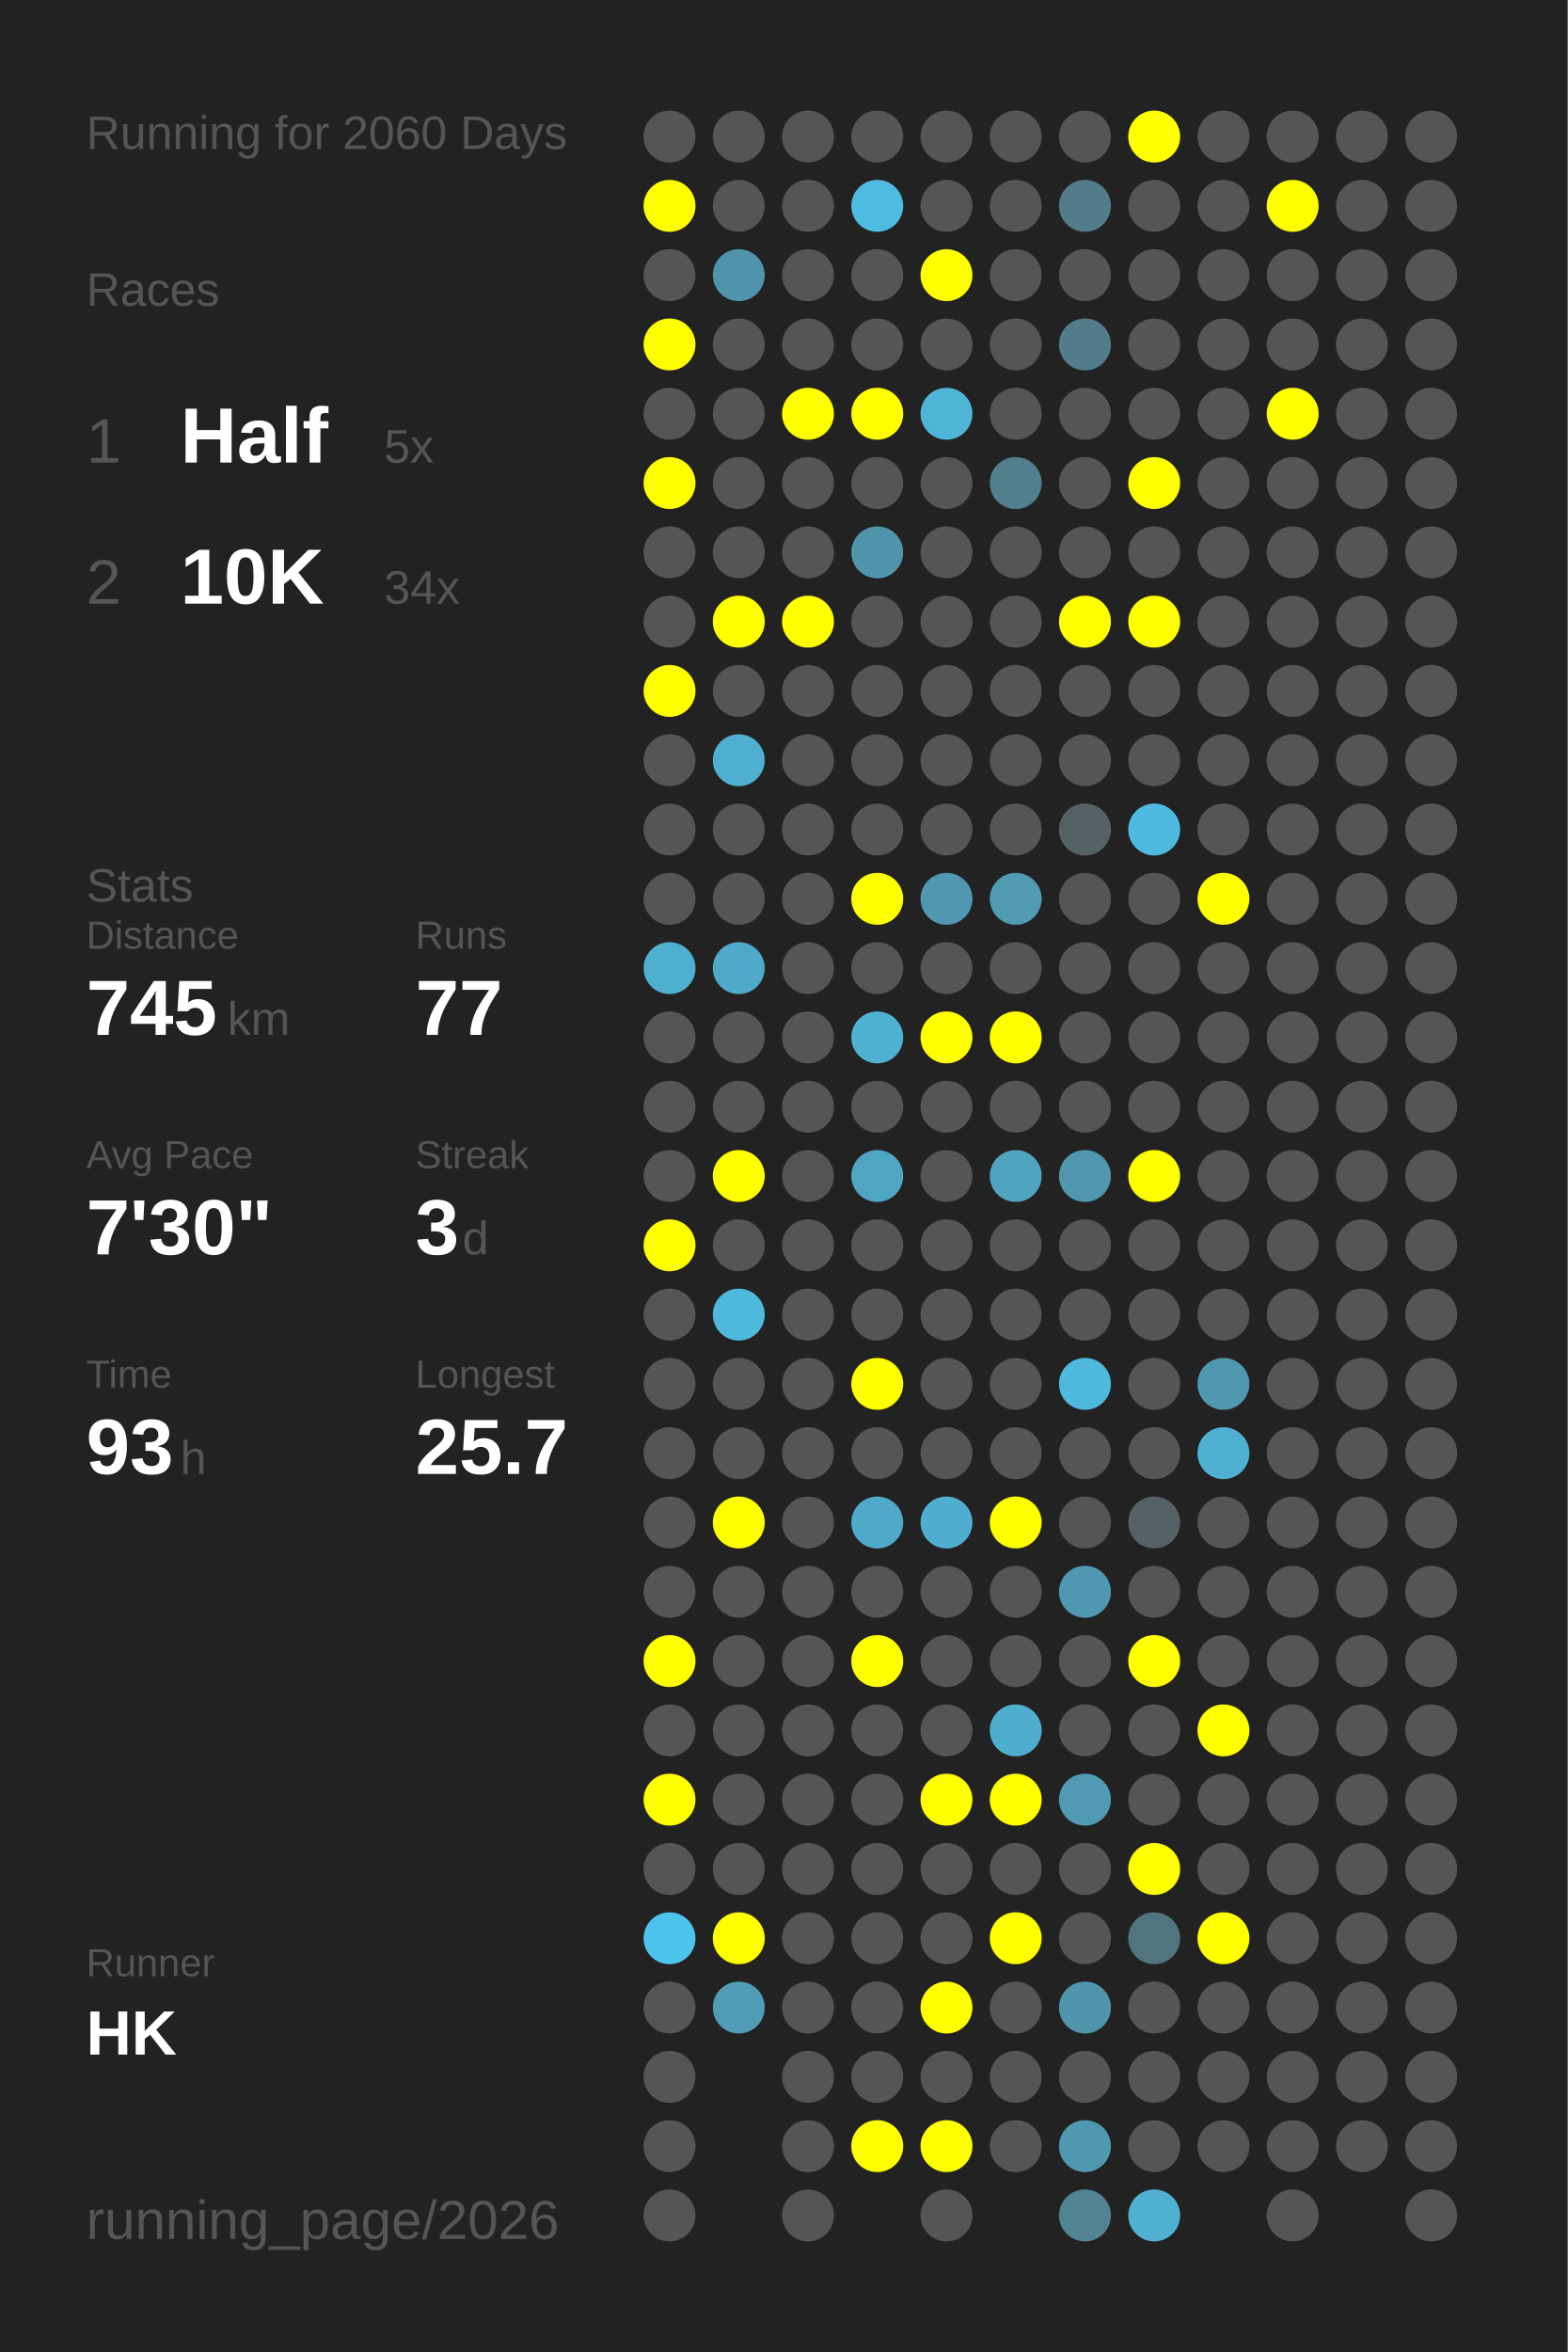
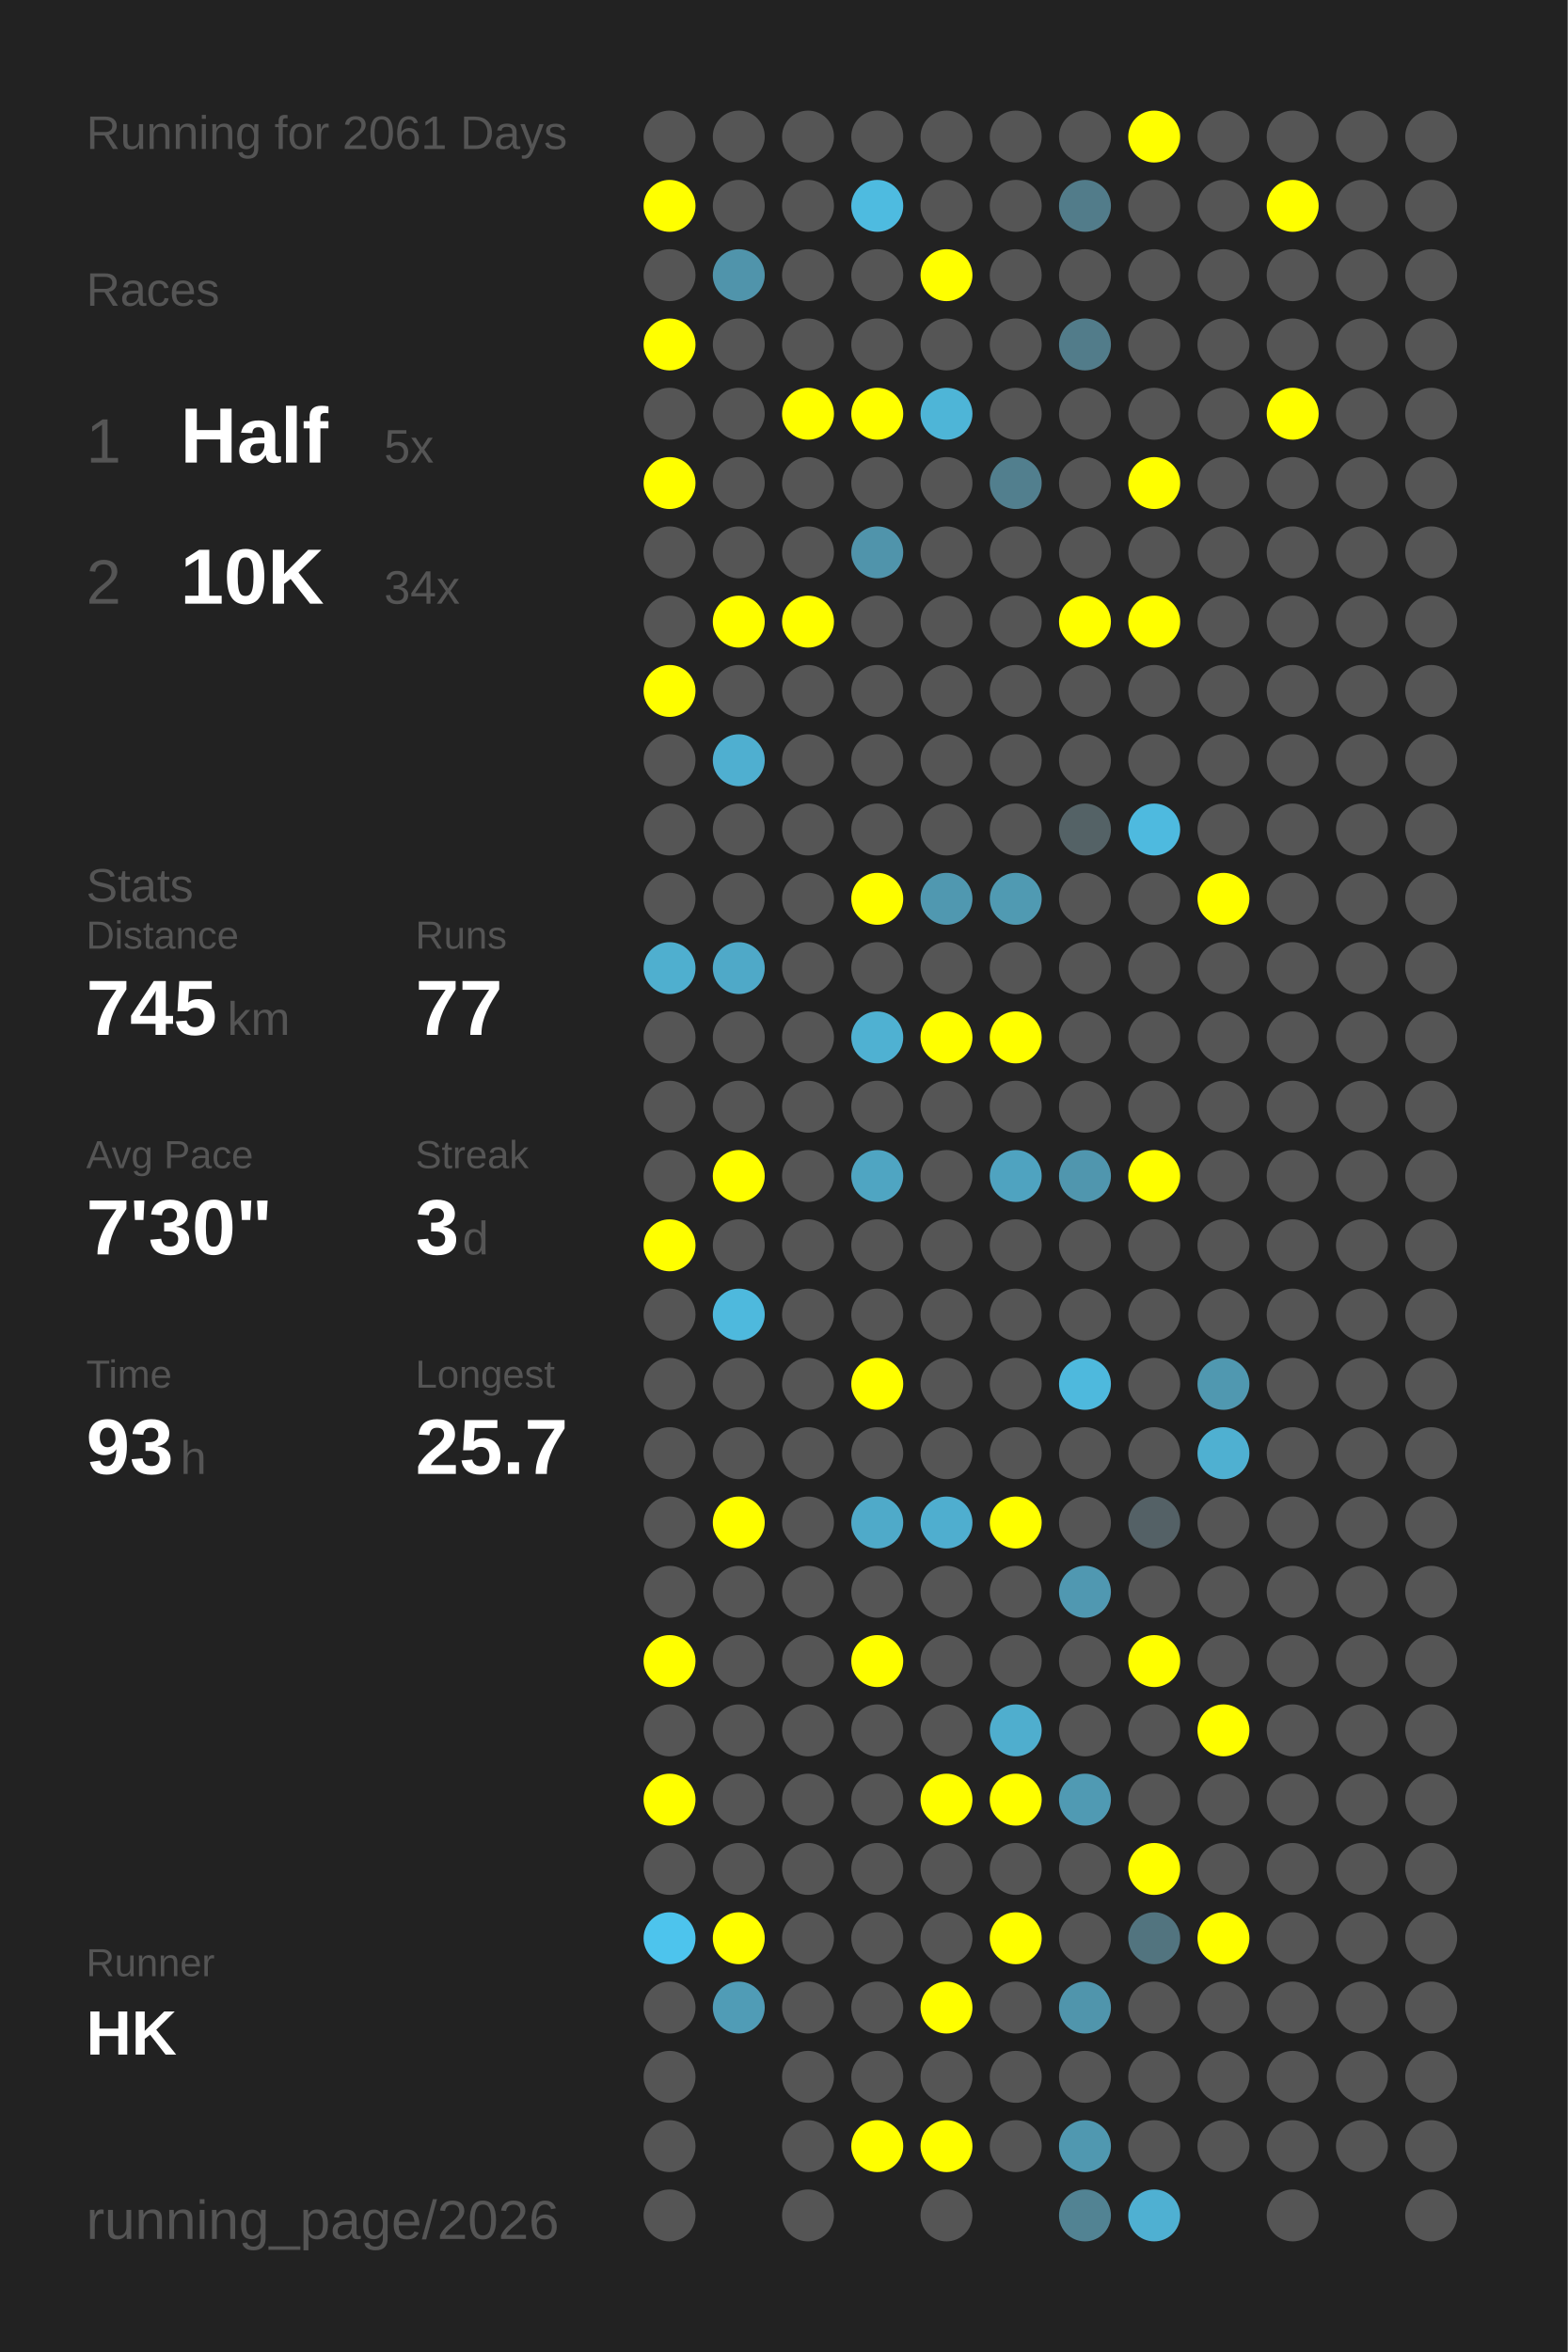
<svg xmlns="http://www.w3.org/2000/svg" baseProfile="full" height="300mm" version="1.1" viewBox="0,0,200,300" width="200mm">
  <defs />
  <rect fill="#222222" height="300" width="200" x="0" y="0" />
-   <text fill="#555555" style="font-size:6px; font-family:Arial;" x="11" y="19">Running for 2060 Days</text>
+   <text fill="#555555" style="font-size:6px; font-family:Arial;" x="11" y="19">Running for 2061 Days</text>
  <text fill="#555555" style="font-size:6px; font-family:Arial;" x="11" y="39">Races</text>
  <text fill="#555555" style="font-size:8px; font-family:Arial;" x="11" y="59">1</text>
  <text fill="#FFFFFF" style="font-size:10px; font-family:Arial; font-weight:bold;" x="23" y="59">Half</text>
  <text fill="#555555" style="font-size:6px; font-family:Arial;" x="49" y="59">5x</text>
  <text fill="#555555" style="font-size:8px; font-family:Arial;" x="11" y="77">2</text>
  <text fill="#FFFFFF" style="font-size:10px; font-family:Arial; font-weight:bold;" x="23" y="77">10K</text>
  <text fill="#555555" style="font-size:6px; font-family:Arial;" x="49" y="77">34x</text>
  <text fill="#555555" style="font-size:6px; font-family:Arial;" x="11" y="115">Stats</text>
  <text fill="#555555" style="font-size:5px; font-family:Arial;" x="11" y="121">Distance</text>
  <text fill="#FFFFFF" style="font-size:10px; font-family:Arial; font-weight:bold;" x="11" y="132">745</text>
  <text fill="#555555" style="font-size:6px; font-family:Arial;" x="29" y="132">km</text>
  <text fill="#555555" style="font-size:5px; font-family:Arial;" x="53" y="121">Runs</text>
  <text fill="#FFFFFF" style="font-size:10px; font-family:Arial; font-weight:bold;" x="53" y="132">77</text>
  <text fill="#555555" style="font-size:5px; font-family:Arial;" x="11" y="149">Avg Pace</text>
  <text fill="#FFFFFF" style="font-size:10px; font-family:Arial; font-weight:bold;" x="11" y="160">7'30"</text>
  <text fill="#555555" style="font-size:5px; font-family:Arial;" x="53" y="149">Streak</text>
  <text fill="#FFFFFF" style="font-size:10px; font-family:Arial; font-weight:bold;" x="53" y="160">3</text>
  <text fill="#555555" style="font-size:6px; font-family:Arial;" x="59" y="160">d</text>
  <text fill="#555555" style="font-size:5px; font-family:Arial;" x="11" y="177">Time</text>
  <text fill="#FFFFFF" style="font-size:10px; font-family:Arial; font-weight:bold;" x="11" y="188">93</text>
  <text fill="#555555" style="font-size:6px; font-family:Arial;" x="23" y="188">h</text>
  <text fill="#555555" style="font-size:5px; font-family:Arial;" x="53" y="177">Longest</text>
  <text fill="#FFFFFF" style="font-size:10px; font-family:Arial; font-weight:bold;" x="53" y="188">25.7</text>
  <text fill="#555555" style="font-size:5px; font-family:Arial;" x="11" y="252.065">Runner</text>
  <text fill="#FFFFFF" style="font-size:8px; font-family:Arial; font-weight:bold;" x="11" y="262.065">HK</text>
  <text fill="#555555" style="font-size:7px; font-family:Arial;" x="11" y="285.581">running_page/2026</text>
  <circle cx="85.417" cy="17.419" fill="#555555" r="3.312" />
  <circle cx="85.417" cy="26.258" fill="#FFFF00" r="3.312" />
  <circle cx="85.417" cy="35.097" fill="#555555" r="3.312" />
  <circle cx="85.417" cy="43.935" fill="#FFFF00" r="3.312" />
  <circle cx="85.417" cy="52.774" fill="#555555" r="3.312" />
  <circle cx="85.417" cy="61.613" fill="#FFFF00" r="3.312" />
  <circle cx="85.417" cy="70.452" fill="#555555" r="3.312" />
  <circle cx="85.417" cy="79.29" fill="#555555" r="3.312" />
  <circle cx="85.417" cy="88.129" fill="#FFFF00" r="3.312" />
  <circle cx="85.417" cy="96.968" fill="#555555" r="3.312" />
  <circle cx="85.417" cy="105.806" fill="#555555" r="3.312" />
  <circle cx="85.417" cy="114.645" fill="#555555" r="3.312" />
  <circle cx="85.417" cy="123.484" fill="#4fafcf" r="3.312" />
  <circle cx="85.417" cy="132.323" fill="#555555" r="3.312" />
  <circle cx="85.417" cy="141.161" fill="#555555" r="3.312" />
  <circle cx="85.417" cy="150" fill="#555555" r="3.312" />
  <circle cx="85.417" cy="158.839" fill="#FFFF00" r="3.312" />
  <circle cx="85.417" cy="167.677" fill="#555555" r="3.312" />
  <circle cx="85.417" cy="176.516" fill="#555555" r="3.312" />
  <circle cx="85.417" cy="185.355" fill="#555555" r="3.312" />
  <circle cx="85.417" cy="194.194" fill="#555555" r="3.312" />
  <circle cx="85.417" cy="203.032" fill="#555555" r="3.312" />
  <circle cx="85.417" cy="211.871" fill="#FFFF00" r="3.312" />
  <circle cx="85.417" cy="220.71" fill="#555555" r="3.312" />
  <circle cx="85.417" cy="229.548" fill="#FFFF00" r="3.312" />
  <circle cx="85.417" cy="238.387" fill="#555555" r="3.312" />
  <circle cx="85.417" cy="247.226" fill="#4dc4ed" r="3.312" />
  <circle cx="85.417" cy="256.065" fill="#555555" r="3.312" />
  <circle cx="85.417" cy="264.903" fill="#555555" r="3.312" />
  <circle cx="85.417" cy="273.742" fill="#555555" r="3.312" />
  <circle cx="85.417" cy="282.581" fill="#555555" r="3.312" />
  <circle cx="94.25" cy="17.419" fill="#555555" r="3.312" />
  <circle cx="94.25" cy="26.258" fill="#555555" r="3.312" />
  <circle cx="94.25" cy="35.097" fill="#5094ab" r="3.312" />
  <circle cx="94.25" cy="43.935" fill="#555555" r="3.312" />
  <circle cx="94.25" cy="52.774" fill="#555555" r="3.312" />
  <circle cx="94.25" cy="61.613" fill="#555555" r="3.312" />
  <circle cx="94.25" cy="70.452" fill="#555555" r="3.312" />
  <circle cx="94.25" cy="79.29" fill="#FFFF00" r="3.312" />
  <circle cx="94.25" cy="88.129" fill="#555555" r="3.312" />
  <circle cx="94.25" cy="96.968" fill="#4fafd0" r="3.312" />
  <circle cx="94.25" cy="105.806" fill="#555555" r="3.312" />
  <circle cx="94.25" cy="114.645" fill="#555555" r="3.312" />
  <circle cx="94.25" cy="123.484" fill="#4fa9c8" r="3.312" />
  <circle cx="94.25" cy="132.323" fill="#555555" r="3.312" />
  <circle cx="94.25" cy="141.161" fill="#555555" r="3.312" />
  <circle cx="94.25" cy="150" fill="#FFFF00" r="3.312" />
  <circle cx="94.25" cy="158.839" fill="#555555" r="3.312" />
  <circle cx="94.25" cy="167.677" fill="#4eb9dd" r="3.312" />
  <circle cx="94.25" cy="176.516" fill="#555555" r="3.312" />
  <circle cx="94.25" cy="185.355" fill="#555555" r="3.312" />
  <circle cx="94.25" cy="194.194" fill="#FFFF00" r="3.312" />
  <circle cx="94.25" cy="203.032" fill="#555555" r="3.312" />
  <circle cx="94.25" cy="211.871" fill="#555555" r="3.312" />
  <circle cx="94.25" cy="220.71" fill="#555555" r="3.312" />
  <circle cx="94.25" cy="229.548" fill="#555555" r="3.312" />
  <circle cx="94.25" cy="238.387" fill="#555555" r="3.312" />
  <circle cx="94.25" cy="247.226" fill="#FFFF00" r="3.312" />
  <circle cx="94.25" cy="256.065" fill="#509cb6" r="3.312" />
  <circle cx="103.083" cy="17.419" fill="#555555" r="3.312" />
  <circle cx="103.083" cy="26.258" fill="#555555" r="3.312" />
  <circle cx="103.083" cy="35.097" fill="#555555" r="3.312" />
  <circle cx="103.083" cy="43.935" fill="#555555" r="3.312" />
  <circle cx="103.083" cy="52.774" fill="#FFFF00" r="3.312" />
  <circle cx="103.083" cy="61.613" fill="#555555" r="3.312" />
  <circle cx="103.083" cy="70.452" fill="#555555" r="3.312" />
  <circle cx="103.083" cy="79.29" fill="#FFFF00" r="3.312" />
  <circle cx="103.083" cy="88.129" fill="#555555" r="3.312" />
  <circle cx="103.083" cy="96.968" fill="#555555" r="3.312" />
  <circle cx="103.083" cy="105.806" fill="#555555" r="3.312" />
  <circle cx="103.083" cy="114.645" fill="#555555" r="3.312" />
  <circle cx="103.083" cy="123.484" fill="#555555" r="3.312" />
  <circle cx="103.083" cy="132.323" fill="#555555" r="3.312" />
  <circle cx="103.083" cy="141.161" fill="#555555" r="3.312" />
  <circle cx="103.083" cy="150" fill="#555555" r="3.312" />
  <circle cx="103.083" cy="158.839" fill="#555555" r="3.312" />
  <circle cx="103.083" cy="167.677" fill="#555555" r="3.312" />
  <circle cx="103.083" cy="176.516" fill="#555555" r="3.312" />
  <circle cx="103.083" cy="185.355" fill="#555555" r="3.312" />
  <circle cx="103.083" cy="194.194" fill="#555555" r="3.312" />
  <circle cx="103.083" cy="203.032" fill="#555555" r="3.312" />
  <circle cx="103.083" cy="211.871" fill="#555555" r="3.312" />
  <circle cx="103.083" cy="220.71" fill="#555555" r="3.312" />
  <circle cx="103.083" cy="229.548" fill="#555555" r="3.312" />
  <circle cx="103.083" cy="238.387" fill="#555555" r="3.312" />
  <circle cx="103.083" cy="247.226" fill="#555555" r="3.312" />
  <circle cx="103.083" cy="256.065" fill="#555555" r="3.312" />
  <circle cx="103.083" cy="264.903" fill="#555555" r="3.312" />
  <circle cx="103.083" cy="273.742" fill="#555555" r="3.312" />
  <circle cx="103.083" cy="282.581" fill="#555555" r="3.312" />
  <circle cx="111.917" cy="17.419" fill="#555555" r="3.312" />
  <circle cx="111.917" cy="26.258" fill="#4ebbe0" r="3.312" />
  <circle cx="111.917" cy="35.097" fill="#555555" r="3.312" />
  <circle cx="111.917" cy="43.935" fill="#555555" r="3.312" />
  <circle cx="111.917" cy="52.774" fill="#FFFF00" r="3.312" />
  <circle cx="111.917" cy="61.613" fill="#555555" r="3.312" />
  <circle cx="111.917" cy="70.452" fill="#5094ab" r="3.312" />
  <circle cx="111.917" cy="79.29" fill="#555555" r="3.312" />
  <circle cx="111.917" cy="88.129" fill="#555555" r="3.312" />
  <circle cx="111.917" cy="96.968" fill="#555555" r="3.312" />
  <circle cx="111.917" cy="105.806" fill="#555555" r="3.312" />
  <circle cx="111.917" cy="114.645" fill="#FFFF00" r="3.312" />
  <circle cx="111.917" cy="123.484" fill="#555555" r="3.312" />
  <circle cx="111.917" cy="132.323" fill="#4fb1d2" r="3.312" />
  <circle cx="111.917" cy="141.161" fill="#555555" r="3.312" />
  <circle cx="111.917" cy="150" fill="#4fa5c2" r="3.312" />
  <circle cx="111.917" cy="158.839" fill="#555555" r="3.312" />
  <circle cx="111.917" cy="167.677" fill="#555555" r="3.312" />
  <circle cx="111.917" cy="176.516" fill="#FFFF00" r="3.312" />
  <circle cx="111.917" cy="185.355" fill="#555555" r="3.312" />
  <circle cx="111.917" cy="194.194" fill="#4faac9" r="3.312" />
  <circle cx="111.917" cy="203.032" fill="#555555" r="3.312" />
  <circle cx="111.917" cy="211.871" fill="#FFFF00" r="3.312" />
  <circle cx="111.917" cy="220.71" fill="#555555" r="3.312" />
  <circle cx="111.917" cy="229.548" fill="#555555" r="3.312" />
  <circle cx="111.917" cy="238.387" fill="#555555" r="3.312" />
  <circle cx="111.917" cy="247.226" fill="#555555" r="3.312" />
  <circle cx="111.917" cy="256.065" fill="#555555" r="3.312" />
  <circle cx="111.917" cy="264.903" fill="#555555" r="3.312" />
  <circle cx="111.917" cy="273.742" fill="#FFFF00" r="3.312" />
  <circle cx="120.75" cy="17.419" fill="#555555" r="3.312" />
  <circle cx="120.75" cy="26.258" fill="#555555" r="3.312" />
  <circle cx="120.75" cy="35.097" fill="#FFFF00" r="3.312" />
  <circle cx="120.75" cy="43.935" fill="#555555" r="3.312" />
  <circle cx="120.75" cy="52.774" fill="#4eb5d7" r="3.312" />
  <circle cx="120.75" cy="61.613" fill="#555555" r="3.312" />
  <circle cx="120.75" cy="70.452" fill="#555555" r="3.312" />
  <circle cx="120.75" cy="79.29" fill="#555555" r="3.312" />
  <circle cx="120.75" cy="88.129" fill="#555555" r="3.312" />
  <circle cx="120.75" cy="96.968" fill="#555555" r="3.312" />
  <circle cx="120.75" cy="105.806" fill="#555555" r="3.312" />
  <circle cx="120.75" cy="114.645" fill="#5098b0" r="3.312" />
  <circle cx="120.75" cy="123.484" fill="#555555" r="3.312" />
  <circle cx="120.75" cy="132.323" fill="#FFFF00" r="3.312" />
  <circle cx="120.75" cy="141.161" fill="#555555" r="3.312" />
  <circle cx="120.75" cy="150" fill="#555555" r="3.312" />
  <circle cx="120.75" cy="158.839" fill="#555555" r="3.312" />
  <circle cx="120.75" cy="167.677" fill="#555555" r="3.312" />
  <circle cx="120.75" cy="176.516" fill="#555555" r="3.312" />
  <circle cx="120.75" cy="185.355" fill="#555555" r="3.312" />
  <circle cx="120.75" cy="194.194" fill="#4faecf" r="3.312" />
  <circle cx="120.75" cy="203.032" fill="#555555" r="3.312" />
  <circle cx="120.75" cy="211.871" fill="#555555" r="3.312" />
  <circle cx="120.75" cy="220.71" fill="#555555" r="3.312" />
  <circle cx="120.75" cy="229.548" fill="#FFFF00" r="3.312" />
  <circle cx="120.75" cy="238.387" fill="#555555" r="3.312" />
  <circle cx="120.75" cy="247.226" fill="#555555" r="3.312" />
  <circle cx="120.75" cy="256.065" fill="#FFFF00" r="3.312" />
  <circle cx="120.75" cy="264.903" fill="#555555" r="3.312" />
  <circle cx="120.75" cy="273.742" fill="#FFFF00" r="3.312" />
  <circle cx="120.75" cy="282.581" fill="#555555" r="3.312" />
  <circle cx="129.583" cy="17.419" fill="#555555" r="3.312" />
  <circle cx="129.583" cy="26.258" fill="#555555" r="3.312" />
  <circle cx="129.583" cy="35.097" fill="#555555" r="3.312" />
  <circle cx="129.583" cy="43.935" fill="#555555" r="3.312" />
  <circle cx="129.583" cy="52.774" fill="#555555" r="3.312" />
  <circle cx="129.583" cy="61.613" fill="#527f8e" r="3.312" />
  <circle cx="129.583" cy="70.452" fill="#555555" r="3.312" />
  <circle cx="129.583" cy="79.29" fill="#555555" r="3.312" />
  <circle cx="129.583" cy="88.129" fill="#555555" r="3.312" />
  <circle cx="129.583" cy="96.968" fill="#555555" r="3.312" />
  <circle cx="129.583" cy="105.806" fill="#555555" r="3.312" />
  <circle cx="129.583" cy="114.645" fill="#509ab2" r="3.312" />
  <circle cx="129.583" cy="123.484" fill="#555555" r="3.312" />
  <circle cx="129.583" cy="132.323" fill="#FFFF00" r="3.312" />
  <circle cx="129.583" cy="141.161" fill="#555555" r="3.312" />
  <circle cx="129.583" cy="150" fill="#4fa3c0" r="3.312" />
  <circle cx="129.583" cy="158.839" fill="#555555" r="3.312" />
  <circle cx="129.583" cy="167.677" fill="#555555" r="3.312" />
  <circle cx="129.583" cy="176.516" fill="#555555" r="3.312" />
  <circle cx="129.583" cy="185.355" fill="#555555" r="3.312" />
  <circle cx="129.583" cy="194.194" fill="#FFFF00" r="3.312" />
  <circle cx="129.583" cy="203.032" fill="#555555" r="3.312" />
  <circle cx="129.583" cy="211.871" fill="#555555" r="3.312" />
  <circle cx="129.583" cy="220.71" fill="#4faece" r="3.312" />
  <circle cx="129.583" cy="229.548" fill="#FFFF00" r="3.312" />
  <circle cx="129.583" cy="238.387" fill="#555555" r="3.312" />
  <circle cx="129.583" cy="247.226" fill="#FFFF00" r="3.312" />
  <circle cx="129.583" cy="256.065" fill="#555555" r="3.312" />
  <circle cx="129.583" cy="264.903" fill="#555555" r="3.312" />
  <circle cx="129.583" cy="273.742" fill="#555555" r="3.312" />
  <circle cx="138.417" cy="17.419" fill="#555555" r="3.312" />
  <circle cx="138.417" cy="26.258" fill="#527c8a" r="3.312" />
  <circle cx="138.417" cy="35.097" fill="#555555" r="3.312" />
  <circle cx="138.417" cy="43.935" fill="#527c8a" r="3.312" />
  <circle cx="138.417" cy="52.774" fill="#555555" r="3.312" />
  <circle cx="138.417" cy="61.613" fill="#555555" r="3.312" />
  <circle cx="138.417" cy="70.452" fill="#555555" r="3.312" />
  <circle cx="138.417" cy="79.29" fill="#FFFF00" r="3.312" />
  <circle cx="138.417" cy="88.129" fill="#555555" r="3.312" />
  <circle cx="138.417" cy="96.968" fill="#555555" r="3.312" />
  <circle cx="138.417" cy="105.806" fill="#546266" r="3.312" />
  <circle cx="138.417" cy="114.645" fill="#555555" r="3.312" />
  <circle cx="138.417" cy="123.484" fill="#555555" r="3.312" />
  <circle cx="138.417" cy="132.323" fill="#555555" r="3.312" />
  <circle cx="138.417" cy="141.161" fill="#555555" r="3.312" />
  <circle cx="138.417" cy="150" fill="#5096ae" r="3.312" />
  <circle cx="138.417" cy="158.839" fill="#555555" r="3.312" />
  <circle cx="138.417" cy="167.677" fill="#555555" r="3.312" />
  <circle cx="138.417" cy="176.516" fill="#4eb9dd" r="3.312" />
  <circle cx="138.417" cy="185.355" fill="#555555" r="3.312" />
  <circle cx="138.417" cy="194.194" fill="#555555" r="3.312" />
  <circle cx="138.417" cy="203.032" fill="#5098b1" r="3.312" />
  <circle cx="138.417" cy="211.871" fill="#555555" r="3.312" />
  <circle cx="138.417" cy="220.71" fill="#555555" r="3.312" />
  <circle cx="138.417" cy="229.548" fill="#509ab3" r="3.312" />
  <circle cx="138.417" cy="238.387" fill="#555555" r="3.312" />
  <circle cx="138.417" cy="247.226" fill="#555555" r="3.312" />
  <circle cx="138.417" cy="256.065" fill="#5095ac" r="3.312" />
  <circle cx="138.417" cy="264.903" fill="#555555" r="3.312" />
  <circle cx="138.417" cy="273.742" fill="#5098b0" r="3.312" />
  <circle cx="138.417" cy="282.581" fill="#528393" r="3.312" />
  <circle cx="147.25" cy="17.419" fill="#FFFF00" r="3.312" />
  <circle cx="147.25" cy="26.258" fill="#555555" r="3.312" />
  <circle cx="147.25" cy="35.097" fill="#555555" r="3.312" />
  <circle cx="147.25" cy="43.935" fill="#555555" r="3.312" />
  <circle cx="147.25" cy="52.774" fill="#555555" r="3.312" />
  <circle cx="147.25" cy="61.613" fill="#FFFF00" r="3.312" />
  <circle cx="147.25" cy="70.452" fill="#555555" r="3.312" />
  <circle cx="147.25" cy="79.29" fill="#FFFF00" r="3.312" />
  <circle cx="147.25" cy="88.129" fill="#555555" r="3.312" />
  <circle cx="147.25" cy="96.968" fill="#555555" r="3.312" />
  <circle cx="147.25" cy="105.806" fill="#4ebadf" r="3.312" />
  <circle cx="147.25" cy="114.645" fill="#555555" r="3.312" />
  <circle cx="147.25" cy="123.484" fill="#555555" r="3.312" />
  <circle cx="147.25" cy="132.323" fill="#555555" r="3.312" />
  <circle cx="147.25" cy="141.161" fill="#555555" r="3.312" />
  <circle cx="147.25" cy="150" fill="#FFFF00" r="3.312" />
  <circle cx="147.25" cy="158.839" fill="#555555" r="3.312" />
  <circle cx="147.25" cy="167.677" fill="#555555" r="3.312" />
  <circle cx="147.25" cy="176.516" fill="#555555" r="3.312" />
  <circle cx="147.25" cy="185.355" fill="#555555" r="3.312" />
  <circle cx="147.25" cy="194.194" fill="#546166" r="3.312" />
  <circle cx="147.25" cy="203.032" fill="#555555" r="3.312" />
  <circle cx="147.25" cy="211.871" fill="#FFFF00" r="3.312" />
  <circle cx="147.25" cy="220.71" fill="#555555" r="3.312" />
  <circle cx="147.25" cy="229.548" fill="#555555" r="3.312" />
  <circle cx="147.25" cy="238.387" fill="#FFFF00" r="3.312" />
  <circle cx="147.25" cy="247.226" fill="#52747f" r="3.312" />
  <circle cx="147.25" cy="256.065" fill="#555555" r="3.312" />
  <circle cx="147.25" cy="264.903" fill="#555555" r="3.312" />
  <circle cx="147.25" cy="273.742" fill="#555555" r="3.312" />
  <circle cx="147.25" cy="282.581" fill="#4fb0d2" r="3.312" />
  <circle cx="156.083" cy="17.419" fill="#555555" r="3.312" />
  <circle cx="156.083" cy="26.258" fill="#555555" r="3.312" />
  <circle cx="156.083" cy="35.097" fill="#555555" r="3.312" />
  <circle cx="156.083" cy="43.935" fill="#555555" r="3.312" />
  <circle cx="156.083" cy="52.774" fill="#555555" r="3.312" />
  <circle cx="156.083" cy="61.613" fill="#555555" r="3.312" />
  <circle cx="156.083" cy="70.452" fill="#555555" r="3.312" />
  <circle cx="156.083" cy="79.29" fill="#555555" r="3.312" />
  <circle cx="156.083" cy="88.129" fill="#555555" r="3.312" />
  <circle cx="156.083" cy="96.968" fill="#555555" r="3.312" />
  <circle cx="156.083" cy="105.806" fill="#555555" r="3.312" />
  <circle cx="156.083" cy="114.645" fill="#FFFF00" r="3.312" />
  <circle cx="156.083" cy="123.484" fill="#555555" r="3.312" />
  <circle cx="156.083" cy="132.323" fill="#555555" r="3.312" />
  <circle cx="156.083" cy="141.161" fill="#555555" r="3.312" />
  <circle cx="156.083" cy="150" fill="#555555" r="3.312" />
  <circle cx="156.083" cy="158.839" fill="#555555" r="3.312" />
  <circle cx="156.083" cy="167.677" fill="#555555" r="3.312" />
  <circle cx="156.083" cy="176.516" fill="#5098b0" r="3.312" />
  <circle cx="156.083" cy="185.355" fill="#4fb0d1" r="3.312" />
  <circle cx="156.083" cy="194.194" fill="#555555" r="3.312" />
  <circle cx="156.083" cy="203.032" fill="#555555" r="3.312" />
  <circle cx="156.083" cy="211.871" fill="#555555" r="3.312" />
  <circle cx="156.083" cy="220.71" fill="#FFFF00" r="3.312" />
  <circle cx="156.083" cy="229.548" fill="#555555" r="3.312" />
  <circle cx="156.083" cy="238.387" fill="#555555" r="3.312" />
  <circle cx="156.083" cy="247.226" fill="#FFFF00" r="3.312" />
  <circle cx="156.083" cy="256.065" fill="#555555" r="3.312" />
  <circle cx="156.083" cy="264.903" fill="#555555" r="3.312" />
  <circle cx="156.083" cy="273.742" fill="#555555" r="3.312" />
  <circle cx="164.917" cy="17.419" fill="#555555" r="3.312" />
  <circle cx="164.917" cy="26.258" fill="#FFFF00" r="3.312" />
  <circle cx="164.917" cy="35.097" fill="#555555" r="3.312" />
  <circle cx="164.917" cy="43.935" fill="#555555" r="3.312" />
  <circle cx="164.917" cy="52.774" fill="#FFFF00" r="3.312" />
  <circle cx="164.917" cy="61.613" fill="#555555" r="3.312" />
  <circle cx="164.917" cy="70.452" fill="#555555" r="3.312" />
  <circle cx="164.917" cy="79.29" fill="#555555" r="3.312" />
  <circle cx="164.917" cy="88.129" fill="#555555" r="3.312" />
  <circle cx="164.917" cy="96.968" fill="#555555" r="3.312" />
  <circle cx="164.917" cy="105.806" fill="#555555" r="3.312" />
  <circle cx="164.917" cy="114.645" fill="#555555" r="3.312" />
  <circle cx="164.917" cy="123.484" fill="#555555" r="3.312" />
  <circle cx="164.917" cy="132.323" fill="#555555" r="3.312" />
  <circle cx="164.917" cy="141.161" fill="#555555" r="3.312" />
  <circle cx="164.917" cy="150" fill="#555555" r="3.312" />
  <circle cx="164.917" cy="158.839" fill="#555555" r="3.312" />
  <circle cx="164.917" cy="167.677" fill="#555555" r="3.312" />
  <circle cx="164.917" cy="176.516" fill="#555555" r="3.312" />
  <circle cx="164.917" cy="185.355" fill="#555555" r="3.312" />
  <circle cx="164.917" cy="194.194" fill="#555555" r="3.312" />
  <circle cx="164.917" cy="203.032" fill="#555555" r="3.312" />
  <circle cx="164.917" cy="211.871" fill="#555555" r="3.312" />
  <circle cx="164.917" cy="220.71" fill="#555555" r="3.312" />
  <circle cx="164.917" cy="229.548" fill="#555555" r="3.312" />
  <circle cx="164.917" cy="238.387" fill="#555555" r="3.312" />
  <circle cx="164.917" cy="247.226" fill="#555555" r="3.312" />
  <circle cx="164.917" cy="256.065" fill="#555555" r="3.312" />
  <circle cx="164.917" cy="264.903" fill="#555555" r="3.312" />
  <circle cx="164.917" cy="273.742" fill="#555555" r="3.312" />
  <circle cx="164.917" cy="282.581" fill="#555555" r="3.312" />
  <circle cx="173.75" cy="17.419" fill="#555555" r="3.312" />
  <circle cx="173.75" cy="26.258" fill="#555555" r="3.312" />
  <circle cx="173.75" cy="35.097" fill="#555555" r="3.312" />
  <circle cx="173.75" cy="43.935" fill="#555555" r="3.312" />
  <circle cx="173.75" cy="52.774" fill="#555555" r="3.312" />
  <circle cx="173.75" cy="61.613" fill="#555555" r="3.312" />
  <circle cx="173.75" cy="70.452" fill="#555555" r="3.312" />
  <circle cx="173.75" cy="79.29" fill="#555555" r="3.312" />
  <circle cx="173.75" cy="88.129" fill="#555555" r="3.312" />
  <circle cx="173.75" cy="96.968" fill="#555555" r="3.312" />
  <circle cx="173.75" cy="105.806" fill="#555555" r="3.312" />
  <circle cx="173.75" cy="114.645" fill="#555555" r="3.312" />
  <circle cx="173.75" cy="123.484" fill="#555555" r="3.312" />
  <circle cx="173.75" cy="132.323" fill="#555555" r="3.312" />
  <circle cx="173.75" cy="141.161" fill="#555555" r="3.312" />
  <circle cx="173.75" cy="150" fill="#555555" r="3.312" />
  <circle cx="173.75" cy="158.839" fill="#555555" r="3.312" />
  <circle cx="173.75" cy="167.677" fill="#555555" r="3.312" />
  <circle cx="173.75" cy="176.516" fill="#555555" r="3.312" />
  <circle cx="173.75" cy="185.355" fill="#555555" r="3.312" />
  <circle cx="173.75" cy="194.194" fill="#555555" r="3.312" />
  <circle cx="173.75" cy="203.032" fill="#555555" r="3.312" />
  <circle cx="173.75" cy="211.871" fill="#555555" r="3.312" />
  <circle cx="173.75" cy="220.71" fill="#555555" r="3.312" />
  <circle cx="173.75" cy="229.548" fill="#555555" r="3.312" />
  <circle cx="173.75" cy="238.387" fill="#555555" r="3.312" />
  <circle cx="173.75" cy="247.226" fill="#555555" r="3.312" />
  <circle cx="173.75" cy="256.065" fill="#555555" r="3.312" />
  <circle cx="173.75" cy="264.903" fill="#555555" r="3.312" />
  <circle cx="173.75" cy="273.742" fill="#555555" r="3.312" />
  <circle cx="182.583" cy="17.419" fill="#555555" r="3.312" />
  <circle cx="182.583" cy="26.258" fill="#555555" r="3.312" />
  <circle cx="182.583" cy="35.097" fill="#555555" r="3.312" />
  <circle cx="182.583" cy="43.935" fill="#555555" r="3.312" />
  <circle cx="182.583" cy="52.774" fill="#555555" r="3.312" />
  <circle cx="182.583" cy="61.613" fill="#555555" r="3.312" />
  <circle cx="182.583" cy="70.452" fill="#555555" r="3.312" />
  <circle cx="182.583" cy="79.29" fill="#555555" r="3.312" />
  <circle cx="182.583" cy="88.129" fill="#555555" r="3.312" />
  <circle cx="182.583" cy="96.968" fill="#555555" r="3.312" />
  <circle cx="182.583" cy="105.806" fill="#555555" r="3.312" />
  <circle cx="182.583" cy="114.645" fill="#555555" r="3.312" />
  <circle cx="182.583" cy="123.484" fill="#555555" r="3.312" />
  <circle cx="182.583" cy="132.323" fill="#555555" r="3.312" />
  <circle cx="182.583" cy="141.161" fill="#555555" r="3.312" />
  <circle cx="182.583" cy="150" fill="#555555" r="3.312" />
  <circle cx="182.583" cy="158.839" fill="#555555" r="3.312" />
  <circle cx="182.583" cy="167.677" fill="#555555" r="3.312" />
  <circle cx="182.583" cy="176.516" fill="#555555" r="3.312" />
  <circle cx="182.583" cy="185.355" fill="#555555" r="3.312" />
  <circle cx="182.583" cy="194.194" fill="#555555" r="3.312" />
  <circle cx="182.583" cy="203.032" fill="#555555" r="3.312" />
  <circle cx="182.583" cy="211.871" fill="#555555" r="3.312" />
  <circle cx="182.583" cy="220.71" fill="#555555" r="3.312" />
  <circle cx="182.583" cy="229.548" fill="#555555" r="3.312" />
  <circle cx="182.583" cy="238.387" fill="#555555" r="3.312" />
  <circle cx="182.583" cy="247.226" fill="#555555" r="3.312" />
  <circle cx="182.583" cy="256.065" fill="#555555" r="3.312" />
  <circle cx="182.583" cy="264.903" fill="#555555" r="3.312" />
  <circle cx="182.583" cy="273.742" fill="#555555" r="3.312" />
  <circle cx="182.583" cy="282.581" fill="#555555" r="3.312" />
</svg>
